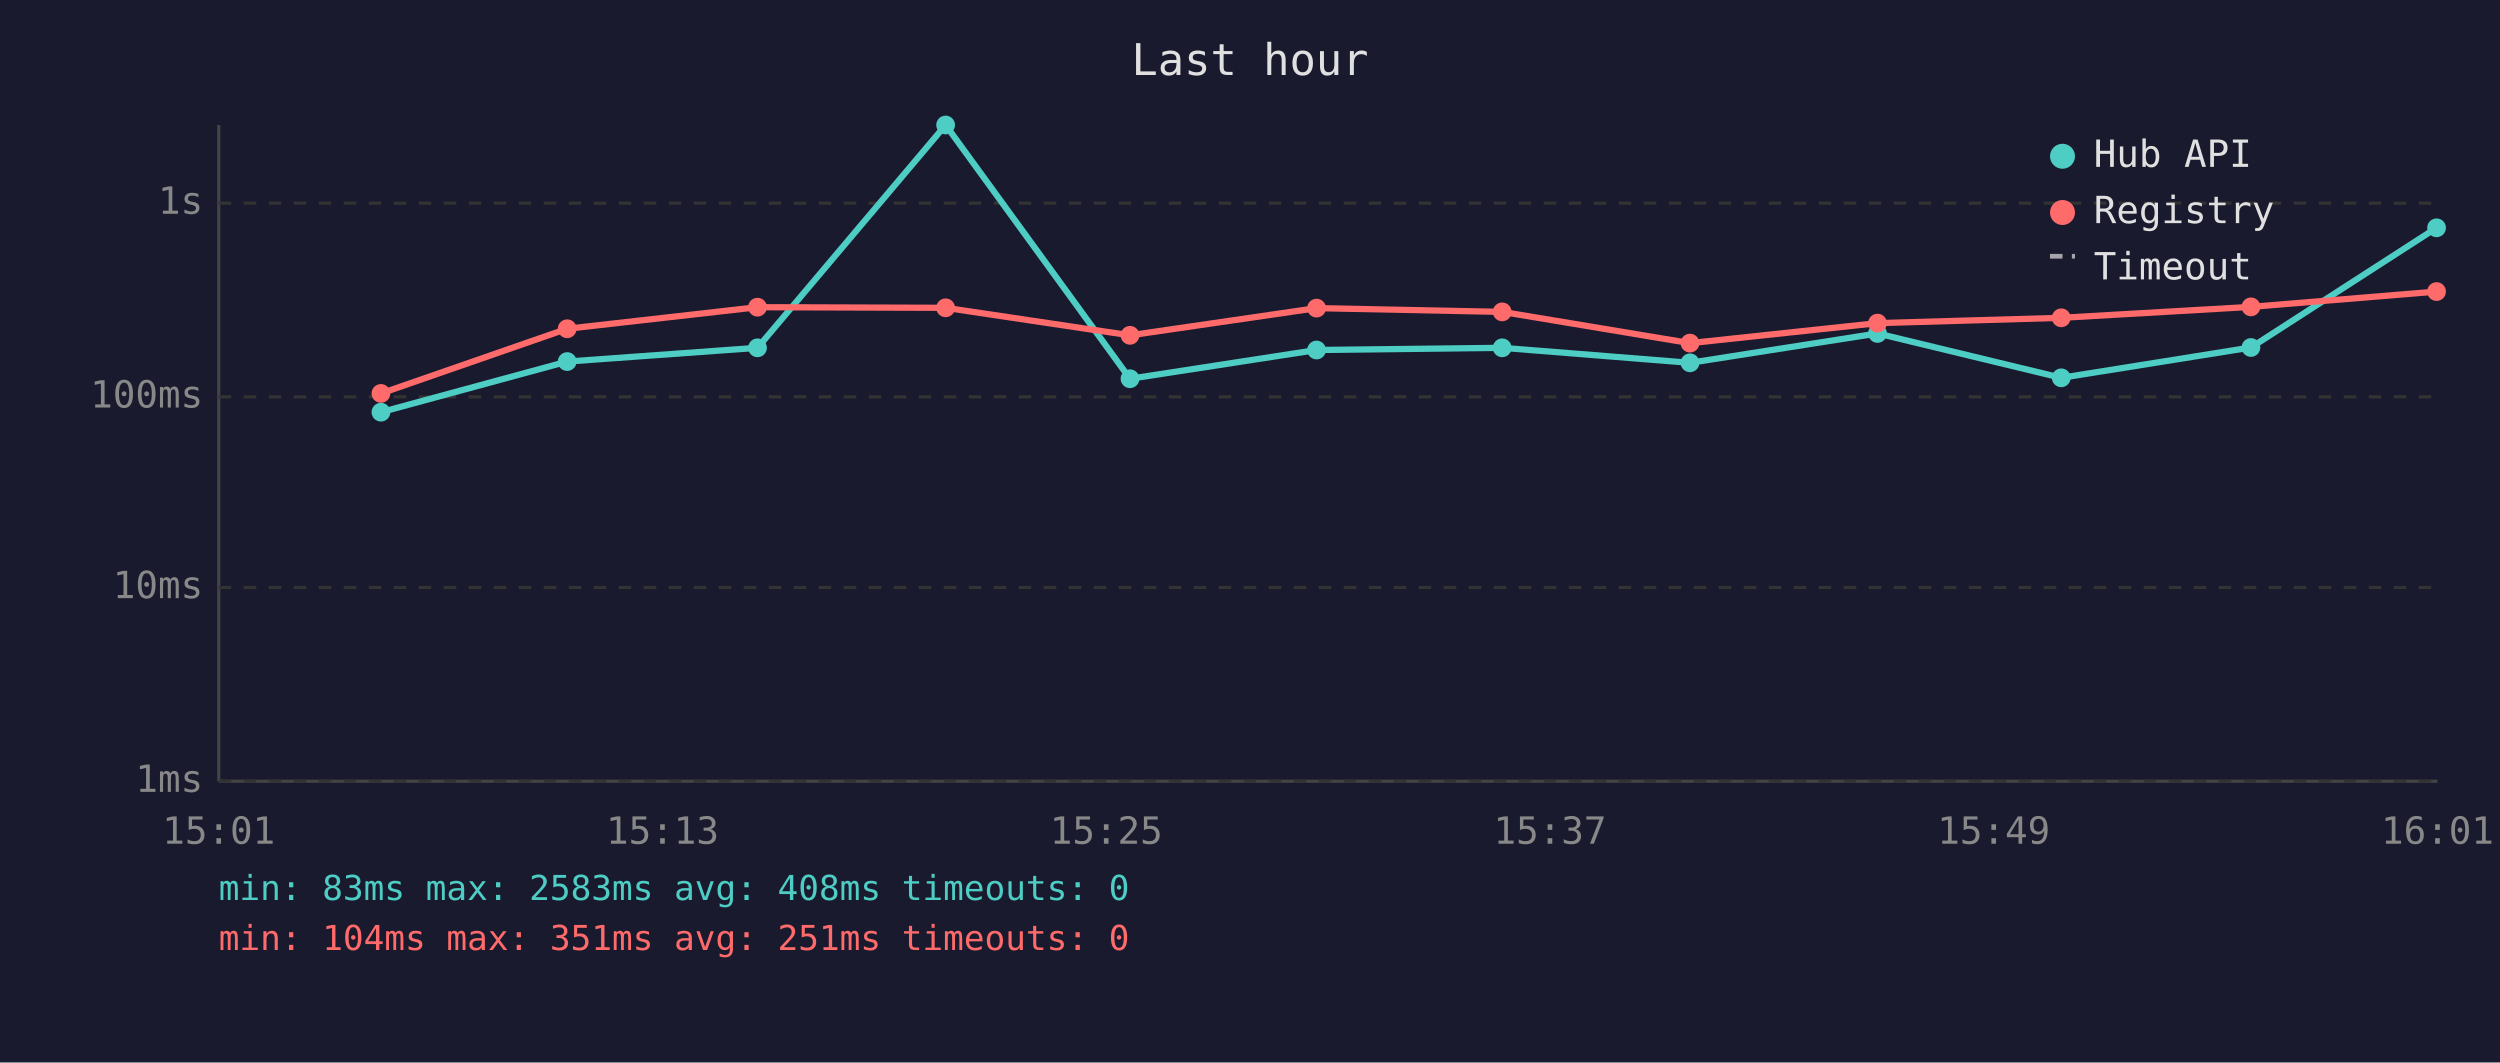
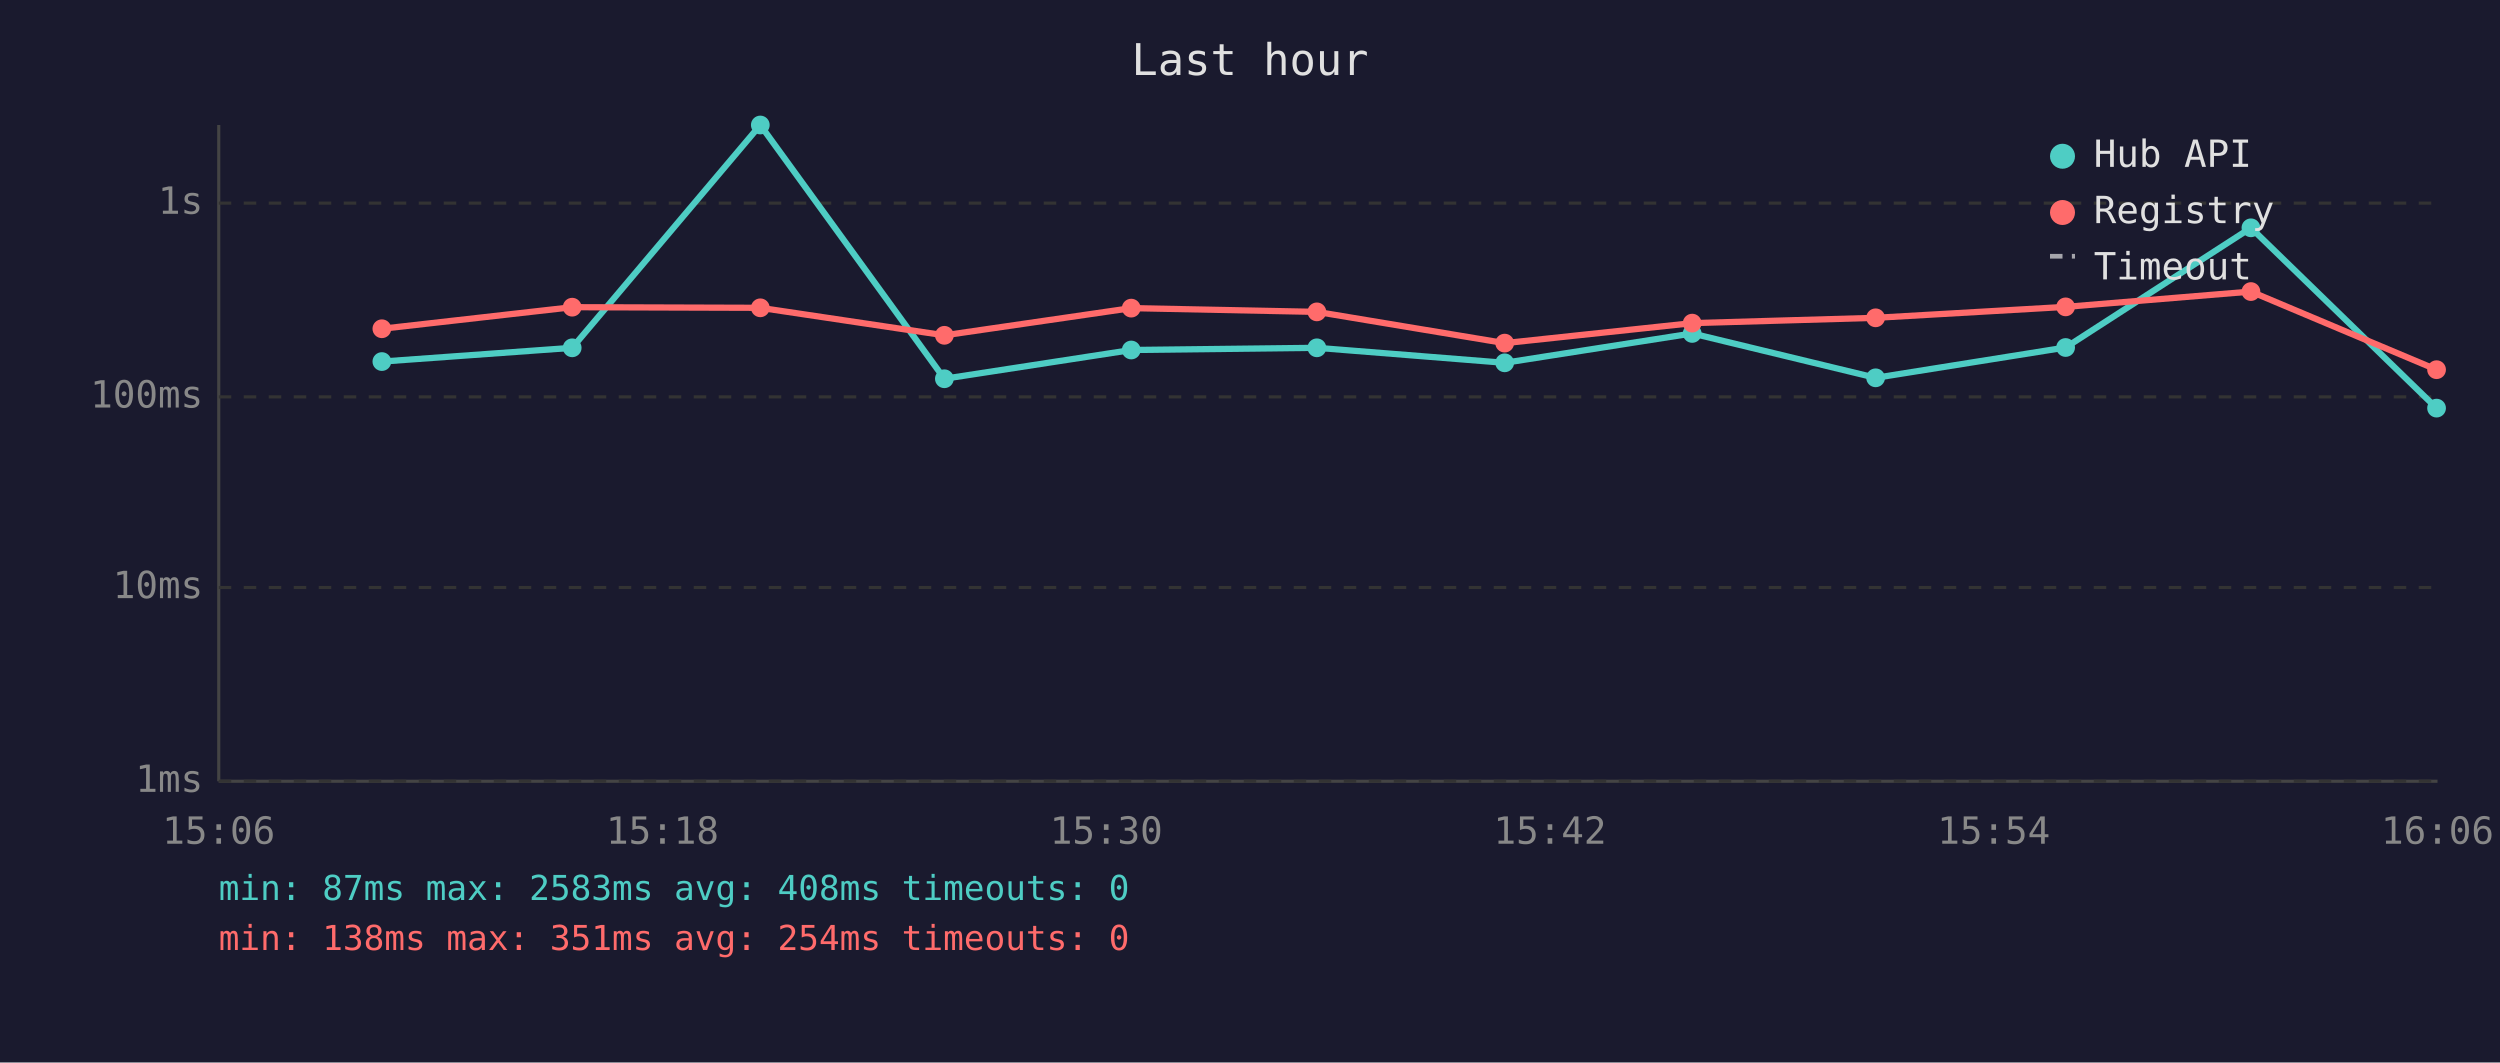
<svg xmlns="http://www.w3.org/2000/svg" viewBox="0 0 800 340" font-family="monospace" font-size="12">
  <rect width="800" height="340" fill="#1a1a2e" />
  <text x="400" y="24" fill="#e0e0e0" font-size="14" text-anchor="middle">Last hour</text>
  <line x1="70" y1="40" x2="70" y2="250" stroke="#444" stroke-width="1" />
  <line x1="70" y1="250" x2="780" y2="250" stroke="#444" stroke-width="1" />
  <line x1="70" y1="250" x2="780" y2="250" stroke="#333" stroke-width="1" stroke-dasharray="4" />
  <text x="65" y="250" fill="#888" text-anchor="end" dominant-baseline="middle">1ms</text>
  <line x1="70" y1="188" x2="780" y2="188" stroke="#333" stroke-width="1" stroke-dasharray="4" />
  <text x="65" y="188" fill="#888" text-anchor="end" dominant-baseline="middle">10ms</text>
  <line x1="70" y1="127" x2="780" y2="127" stroke="#333" stroke-width="1" stroke-dasharray="4" />
  <text x="65" y="127" fill="#888" text-anchor="end" dominant-baseline="middle">100ms</text>
  <line x1="70" y1="65" x2="780" y2="65" stroke="#333" stroke-width="1" stroke-dasharray="4" />
  <text x="65" y="65" fill="#888" text-anchor="end" dominant-baseline="middle">1s</text>
-   <text x="70" y="270" fill="#888" text-anchor="middle">15:01</text>
-   <text x="212" y="270" fill="#888" text-anchor="middle">15:13</text>
-   <text x="354" y="270" fill="#888" text-anchor="middle">15:25</text>
-   <text x="496" y="270" fill="#888" text-anchor="middle">15:37</text>
-   <text x="638" y="270" fill="#888" text-anchor="middle">15:49</text>
-   <text x="780" y="270" fill="#888" text-anchor="middle">16:01</text>
-   <polyline points="121.9,131.9 181.5,115.7 242.4,111.3 302.6,40.0 361.6,121.2 421.3,112.0 480.7,111.3 540.8,116.1 600.8,106.7 659.6,120.9 720.3,111.2 779.7,72.9" fill="none" stroke="#4ecdc4" stroke-width="2" opacity="1" />
-   <circle cx="121.9" cy="131.9" r="3" fill="#4ecdc4" />
-   <circle cx="181.5" cy="115.7" r="3" fill="#4ecdc4" />
-   <circle cx="242.4" cy="111.3" r="3" fill="#4ecdc4" />
-   <circle cx="302.6" cy="40.0" r="3" fill="#4ecdc4" />
-   <circle cx="361.6" cy="121.2" r="3" fill="#4ecdc4" />
-   <circle cx="421.3" cy="112.0" r="3" fill="#4ecdc4" />
-   <circle cx="480.7" cy="111.3" r="3" fill="#4ecdc4" />
-   <circle cx="540.8" cy="116.1" r="3" fill="#4ecdc4" />
-   <circle cx="600.8" cy="106.7" r="3" fill="#4ecdc4" />
-   <circle cx="659.6" cy="120.9" r="3" fill="#4ecdc4" />
-   <circle cx="720.3" cy="111.2" r="3" fill="#4ecdc4" />
-   <circle cx="779.7" cy="72.9" r="3" fill="#4ecdc4" />
-   <polyline points="121.9,125.9 181.5,105.2 242.4,98.3 302.6,98.5 361.6,107.3 421.3,98.6 480.7,99.8 540.8,109.8 600.8,103.4 659.6,101.7 720.3,98.2 779.7,93.3" fill="none" stroke="#ff6b6b" stroke-width="2" opacity="1" />
-   <circle cx="121.9" cy="125.9" r="3" fill="#ff6b6b" />
-   <circle cx="181.5" cy="105.2" r="3" fill="#ff6b6b" />
-   <circle cx="242.4" cy="98.3" r="3" fill="#ff6b6b" />
-   <circle cx="302.6" cy="98.5" r="3" fill="#ff6b6b" />
-   <circle cx="361.6" cy="107.3" r="3" fill="#ff6b6b" />
-   <circle cx="421.3" cy="98.6" r="3" fill="#ff6b6b" />
-   <circle cx="480.7" cy="99.8" r="3" fill="#ff6b6b" />
-   <circle cx="540.8" cy="109.8" r="3" fill="#ff6b6b" />
-   <circle cx="600.8" cy="103.4" r="3" fill="#ff6b6b" />
-   <circle cx="659.6" cy="101.7" r="3" fill="#ff6b6b" />
-   <circle cx="720.3" cy="98.2" r="3" fill="#ff6b6b" />
-   <circle cx="779.7" cy="93.3" r="3" fill="#ff6b6b" />
+   <text x="70" y="270" fill="#888" text-anchor="middle">15:06</text>
+   <text x="212" y="270" fill="#888" text-anchor="middle">15:18</text>
+   <text x="354" y="270" fill="#888" text-anchor="middle">15:30</text>
+   <text x="496" y="270" fill="#888" text-anchor="middle">15:42</text>
+   <text x="638" y="270" fill="#888" text-anchor="middle">15:54</text>
+   <text x="780" y="270" fill="#888" text-anchor="middle">16:06</text>
+   <polyline points="122.2,115.7 183.1,111.3 243.3,40.0 302.2,121.2 362.0,112.0 421.4,111.3 481.5,116.1 541.5,106.7 600.2,120.9 661.0,111.2 720.3,72.9 779.7,130.6" fill="none" stroke="#4ecdc4" stroke-width="2" opacity="1" />
+   <circle cx="122.2" cy="115.7" r="3" fill="#4ecdc4" />
+   <circle cx="183.1" cy="111.3" r="3" fill="#4ecdc4" />
+   <circle cx="243.3" cy="40.0" r="3" fill="#4ecdc4" />
+   <circle cx="302.2" cy="121.2" r="3" fill="#4ecdc4" />
+   <circle cx="362.0" cy="112.0" r="3" fill="#4ecdc4" />
+   <circle cx="421.4" cy="111.3" r="3" fill="#4ecdc4" />
+   <circle cx="481.5" cy="116.1" r="3" fill="#4ecdc4" />
+   <circle cx="541.5" cy="106.7" r="3" fill="#4ecdc4" />
+   <circle cx="600.2" cy="120.9" r="3" fill="#4ecdc4" />
+   <circle cx="661.0" cy="111.2" r="3" fill="#4ecdc4" />
+   <circle cx="720.3" cy="72.9" r="3" fill="#4ecdc4" />
+   <circle cx="779.7" cy="130.6" r="3" fill="#4ecdc4" />
+   <polyline points="122.2,105.2 183.1,98.3 243.3,98.5 302.2,107.3 362.0,98.6 421.4,99.8 481.5,109.8 541.5,103.4 600.2,101.7 661.0,98.2 720.3,93.3 779.7,118.3" fill="none" stroke="#ff6b6b" stroke-width="2" opacity="1" />
+   <circle cx="122.2" cy="105.2" r="3" fill="#ff6b6b" />
+   <circle cx="183.1" cy="98.3" r="3" fill="#ff6b6b" />
+   <circle cx="243.3" cy="98.5" r="3" fill="#ff6b6b" />
+   <circle cx="302.2" cy="107.3" r="3" fill="#ff6b6b" />
+   <circle cx="362.0" cy="98.6" r="3" fill="#ff6b6b" />
+   <circle cx="421.4" cy="99.8" r="3" fill="#ff6b6b" />
+   <circle cx="481.5" cy="109.8" r="3" fill="#ff6b6b" />
+   <circle cx="541.5" cy="103.4" r="3" fill="#ff6b6b" />
+   <circle cx="600.2" cy="101.7" r="3" fill="#ff6b6b" />
+   <circle cx="661.0" cy="98.2" r="3" fill="#ff6b6b" />
+   <circle cx="720.3" cy="93.3" r="3" fill="#ff6b6b" />
+   <circle cx="779.7" cy="118.3" r="3" fill="#ff6b6b" />
  <circle cx="660" cy="50" r="4" fill="#4ecdc4" />
  <text x="670" y="50" fill="#e0e0e0" dominant-baseline="middle">Hub API</text>
  <circle cx="660" cy="68" r="4" fill="#ff6b6b" />
  <text x="670" y="68" fill="#e0e0e0" dominant-baseline="middle">Registry</text>
  <line x1="656" y1="82" x2="664" y2="82" stroke="#e0e0e0" stroke-width="1.5" stroke-dasharray="4,3" opacity="0.7" />
  <text x="670" y="86" fill="#e0e0e0" dominant-baseline="middle">Timeout</text>
-   <text x="70" y="288" fill="#4ecdc4" font-size="11">min: 83ms  max: 2583ms  avg: 408ms  timeouts: 0</text>
-   <text x="70" y="304" fill="#ff6b6b" font-size="11">min: 104ms  max: 351ms  avg: 251ms  timeouts: 0</text>
+   <text x="70" y="288" fill="#4ecdc4" font-size="11">min: 87ms  max: 2583ms  avg: 408ms  timeouts: 0</text>
+   <text x="70" y="304" fill="#ff6b6b" font-size="11">min: 138ms  max: 351ms  avg: 254ms  timeouts: 0</text>
</svg>
